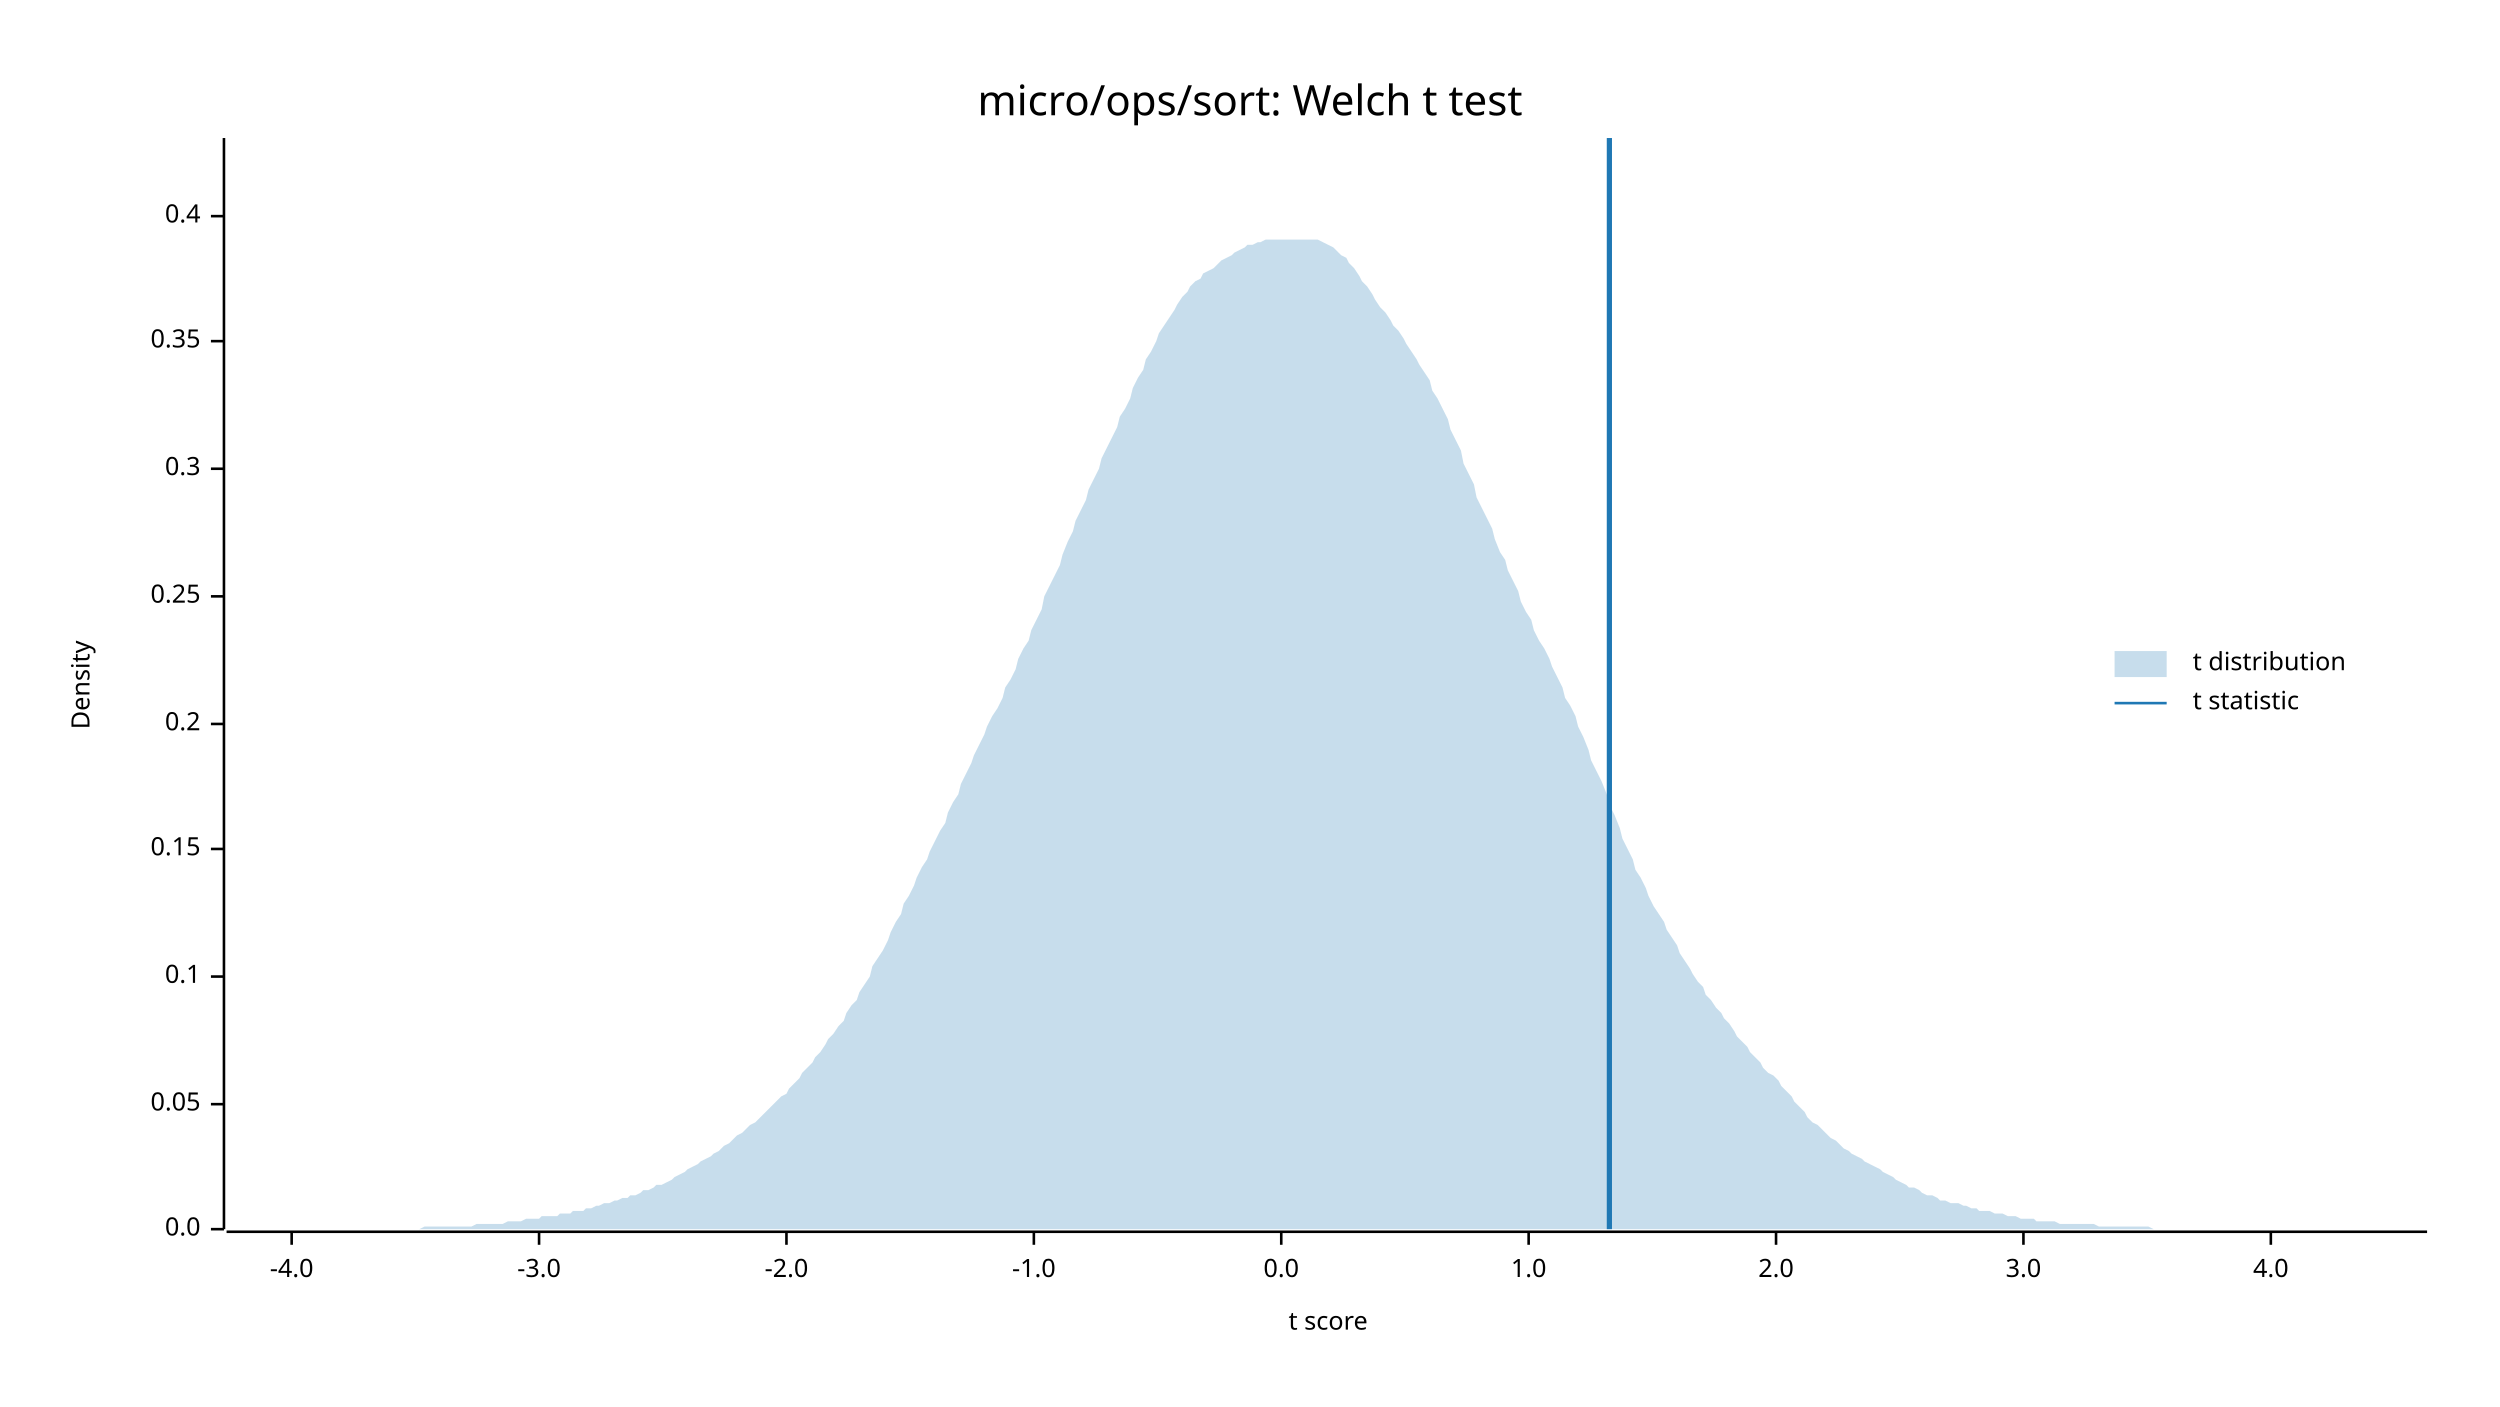
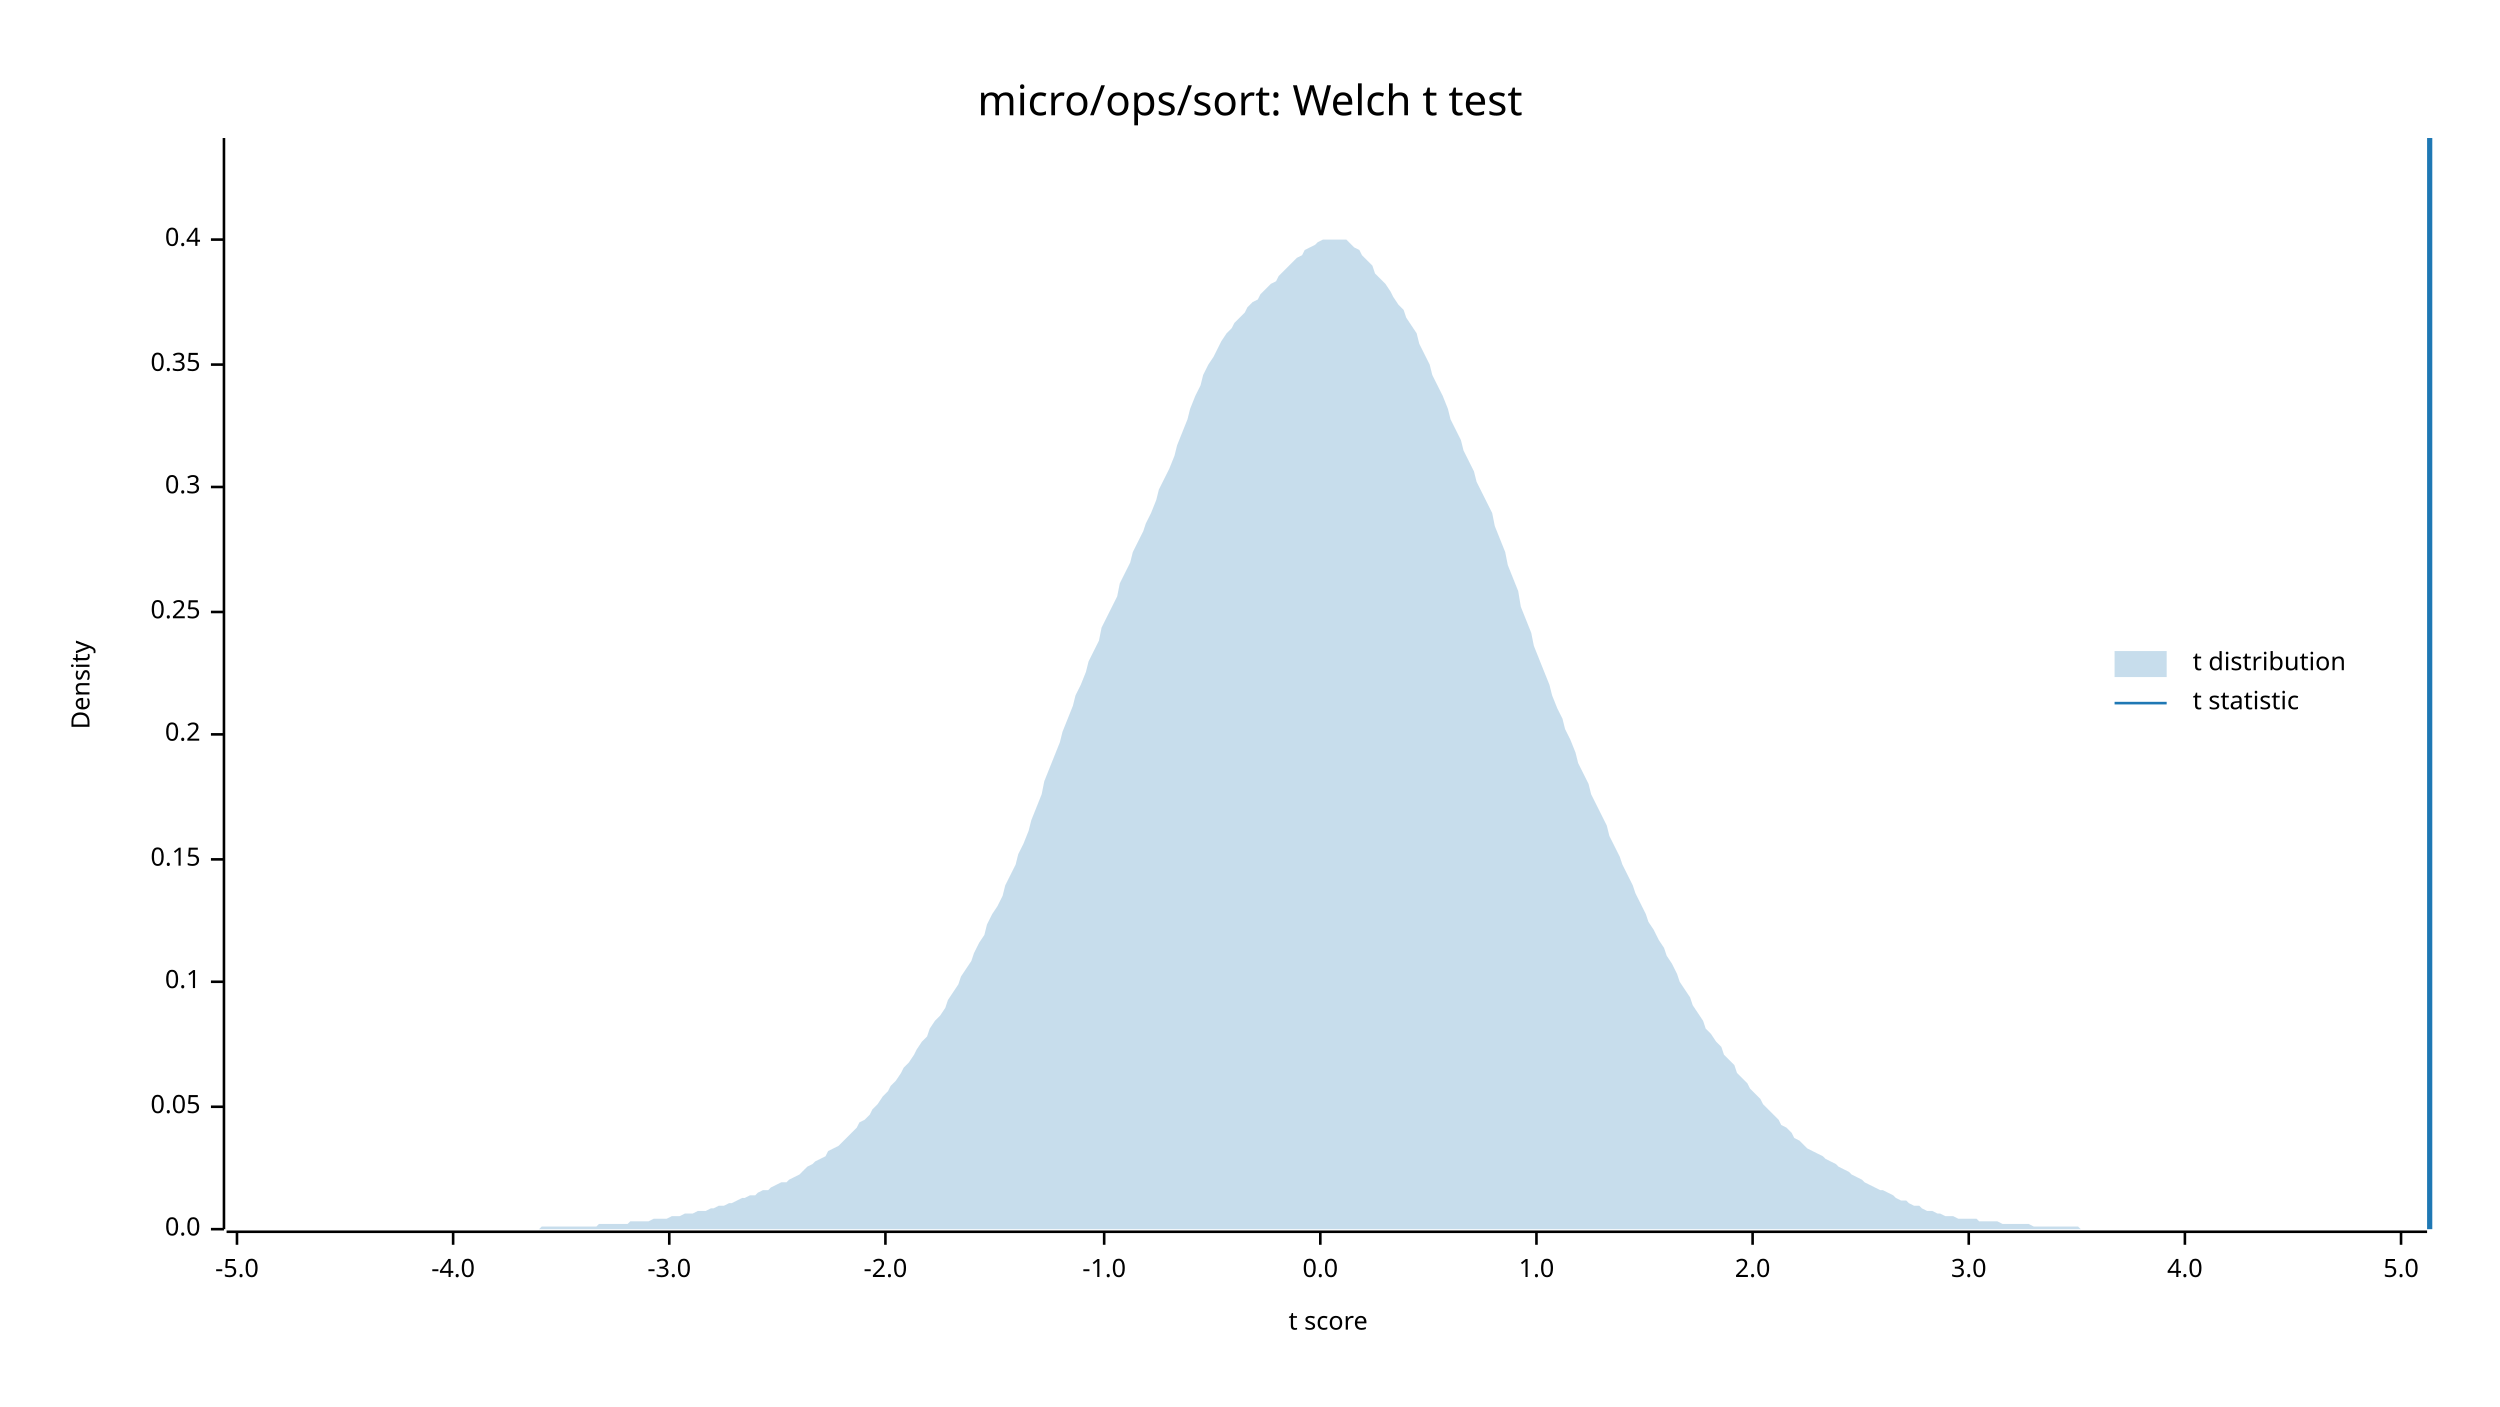
<svg xmlns="http://www.w3.org/2000/svg" width="960" height="540" viewBox="0 0 960 540">
  <text x="480" y="32" dy="0.76em" text-anchor="middle" font-family="sans-serif" font-size="16.129" opacity="1" fill="#000000">
micro/ops/sort: Welch t test
</text>
  <text x="27" y="263" dy="0.76em" text-anchor="middle" font-family="sans-serif" font-size="9.677" opacity="1" fill="#000000" transform="rotate(270, 27, 263)">
Density
</text>
  <text x="510" y="513" dy="-0.5ex" text-anchor="middle" font-family="sans-serif" font-size="9.677" opacity="1" fill="#000000">
t score
</text>
  <polyline fill="none" opacity="1" stroke="#000000" stroke-width="1" points="86,53 86,472 " />
  <text x="77" y="472" dy="0.5ex" text-anchor="end" font-family="sans-serif" font-size="9.677" opacity="1" fill="#000000">
0.0
</text>
  <polyline fill="none" opacity="1" stroke="#000000" stroke-width="1" points="81,472 86,472 " />
-   <text x="77" y="424" dy="0.5ex" text-anchor="end" font-family="sans-serif" font-size="9.677" opacity="1" fill="#000000">
+   <text x="77" y="425" dy="0.5ex" text-anchor="end" font-family="sans-serif" font-size="9.677" opacity="1" fill="#000000">
0.05
</text>
-   <polyline fill="none" opacity="1" stroke="#000000" stroke-width="1" points="81,424 86,424 " />
-   <text x="77" y="375" dy="0.5ex" text-anchor="end" font-family="sans-serif" font-size="9.677" opacity="1" fill="#000000">
+   <polyline fill="none" opacity="1" stroke="#000000" stroke-width="1" points="81,425 86,425 " />
+   <text x="77" y="377" dy="0.5ex" text-anchor="end" font-family="sans-serif" font-size="9.677" opacity="1" fill="#000000">
0.1
</text>
-   <polyline fill="none" opacity="1" stroke="#000000" stroke-width="1" points="81,375 86,375 " />
-   <text x="77" y="326" dy="0.5ex" text-anchor="end" font-family="sans-serif" font-size="9.677" opacity="1" fill="#000000">
+   <polyline fill="none" opacity="1" stroke="#000000" stroke-width="1" points="81,377 86,377 " />
+   <text x="77" y="330" dy="0.5ex" text-anchor="end" font-family="sans-serif" font-size="9.677" opacity="1" fill="#000000">
0.15
</text>
-   <polyline fill="none" opacity="1" stroke="#000000" stroke-width="1" points="81,326 86,326 " />
-   <text x="77" y="278" dy="0.5ex" text-anchor="end" font-family="sans-serif" font-size="9.677" opacity="1" fill="#000000">
+   <polyline fill="none" opacity="1" stroke="#000000" stroke-width="1" points="81,330 86,330 " />
+   <text x="77" y="282" dy="0.5ex" text-anchor="end" font-family="sans-serif" font-size="9.677" opacity="1" fill="#000000">
0.2
</text>
-   <polyline fill="none" opacity="1" stroke="#000000" stroke-width="1" points="81,278 86,278 " />
-   <text x="77" y="229" dy="0.5ex" text-anchor="end" font-family="sans-serif" font-size="9.677" opacity="1" fill="#000000">
+   <polyline fill="none" opacity="1" stroke="#000000" stroke-width="1" points="81,282 86,282 " />
+   <text x="77" y="235" dy="0.5ex" text-anchor="end" font-family="sans-serif" font-size="9.677" opacity="1" fill="#000000">
0.25
</text>
-   <polyline fill="none" opacity="1" stroke="#000000" stroke-width="1" points="81,229 86,229 " />
-   <text x="77" y="180" dy="0.5ex" text-anchor="end" font-family="sans-serif" font-size="9.677" opacity="1" fill="#000000">
+   <polyline fill="none" opacity="1" stroke="#000000" stroke-width="1" points="81,235 86,235 " />
+   <text x="77" y="187" dy="0.5ex" text-anchor="end" font-family="sans-serif" font-size="9.677" opacity="1" fill="#000000">
0.3
</text>
-   <polyline fill="none" opacity="1" stroke="#000000" stroke-width="1" points="81,180 86,180 " />
-   <text x="77" y="131" dy="0.5ex" text-anchor="end" font-family="sans-serif" font-size="9.677" opacity="1" fill="#000000">
+   <polyline fill="none" opacity="1" stroke="#000000" stroke-width="1" points="81,187 86,187 " />
+   <text x="77" y="140" dy="0.5ex" text-anchor="end" font-family="sans-serif" font-size="9.677" opacity="1" fill="#000000">
0.35
</text>
-   <polyline fill="none" opacity="1" stroke="#000000" stroke-width="1" points="81,131 86,131 " />
-   <text x="77" y="83" dy="0.5ex" text-anchor="end" font-family="sans-serif" font-size="9.677" opacity="1" fill="#000000">
+   <polyline fill="none" opacity="1" stroke="#000000" stroke-width="1" points="81,140 86,140 " />
+   <text x="77" y="92" dy="0.5ex" text-anchor="end" font-family="sans-serif" font-size="9.677" opacity="1" fill="#000000">
0.4
</text>
-   <polyline fill="none" opacity="1" stroke="#000000" stroke-width="1" points="81,83 86,83 " />
+   <polyline fill="none" opacity="1" stroke="#000000" stroke-width="1" points="81,92 86,92 " />
  <polyline fill="none" opacity="1" stroke="#000000" stroke-width="1" points="87,473 932,473 " />
-   <text x="112" y="483" dy="0.76em" text-anchor="middle" font-family="sans-serif" font-size="9.677" opacity="1" fill="#000000">
+   <text x="91" y="483" dy="0.76em" text-anchor="middle" font-family="sans-serif" font-size="9.677" opacity="1" fill="#000000">
+ -5.0
+ </text>
+   <polyline fill="none" opacity="1" stroke="#000000" stroke-width="1" points="91,473 91,478 " />
+   <text x="174" y="483" dy="0.76em" text-anchor="middle" font-family="sans-serif" font-size="9.677" opacity="1" fill="#000000">
-4.0
</text>
-   <polyline fill="none" opacity="1" stroke="#000000" stroke-width="1" points="112,473 112,478 " />
-   <text x="207" y="483" dy="0.76em" text-anchor="middle" font-family="sans-serif" font-size="9.677" opacity="1" fill="#000000">
+   <polyline fill="none" opacity="1" stroke="#000000" stroke-width="1" points="174,473 174,478 " />
+   <text x="257" y="483" dy="0.76em" text-anchor="middle" font-family="sans-serif" font-size="9.677" opacity="1" fill="#000000">
-3.0
</text>
-   <polyline fill="none" opacity="1" stroke="#000000" stroke-width="1" points="207,473 207,478 " />
-   <text x="302" y="483" dy="0.76em" text-anchor="middle" font-family="sans-serif" font-size="9.677" opacity="1" fill="#000000">
+   <polyline fill="none" opacity="1" stroke="#000000" stroke-width="1" points="257,473 257,478 " />
+   <text x="340" y="483" dy="0.76em" text-anchor="middle" font-family="sans-serif" font-size="9.677" opacity="1" fill="#000000">
-2.0
</text>
-   <polyline fill="none" opacity="1" stroke="#000000" stroke-width="1" points="302,473 302,478 " />
-   <text x="397" y="483" dy="0.76em" text-anchor="middle" font-family="sans-serif" font-size="9.677" opacity="1" fill="#000000">
+   <polyline fill="none" opacity="1" stroke="#000000" stroke-width="1" points="340,473 340,478 " />
+   <text x="424" y="483" dy="0.76em" text-anchor="middle" font-family="sans-serif" font-size="9.677" opacity="1" fill="#000000">
-1.0
</text>
-   <polyline fill="none" opacity="1" stroke="#000000" stroke-width="1" points="397,473 397,478 " />
-   <text x="492" y="483" dy="0.76em" text-anchor="middle" font-family="sans-serif" font-size="9.677" opacity="1" fill="#000000">
+   <polyline fill="none" opacity="1" stroke="#000000" stroke-width="1" points="424,473 424,478 " />
+   <text x="507" y="483" dy="0.76em" text-anchor="middle" font-family="sans-serif" font-size="9.677" opacity="1" fill="#000000">
0.0
</text>
-   <polyline fill="none" opacity="1" stroke="#000000" stroke-width="1" points="492,473 492,478 " />
-   <text x="587" y="483" dy="0.76em" text-anchor="middle" font-family="sans-serif" font-size="9.677" opacity="1" fill="#000000">
+   <polyline fill="none" opacity="1" stroke="#000000" stroke-width="1" points="507,473 507,478 " />
+   <text x="590" y="483" dy="0.76em" text-anchor="middle" font-family="sans-serif" font-size="9.677" opacity="1" fill="#000000">
1.0
</text>
-   <polyline fill="none" opacity="1" stroke="#000000" stroke-width="1" points="587,473 587,478 " />
-   <text x="682" y="483" dy="0.76em" text-anchor="middle" font-family="sans-serif" font-size="9.677" opacity="1" fill="#000000">
+   <polyline fill="none" opacity="1" stroke="#000000" stroke-width="1" points="590,473 590,478 " />
+   <text x="673" y="483" dy="0.76em" text-anchor="middle" font-family="sans-serif" font-size="9.677" opacity="1" fill="#000000">
2.0
</text>
-   <polyline fill="none" opacity="1" stroke="#000000" stroke-width="1" points="682,473 682,478 " />
-   <text x="777" y="483" dy="0.76em" text-anchor="middle" font-family="sans-serif" font-size="9.677" opacity="1" fill="#000000">
+   <polyline fill="none" opacity="1" stroke="#000000" stroke-width="1" points="673,473 673,478 " />
+   <text x="756" y="483" dy="0.76em" text-anchor="middle" font-family="sans-serif" font-size="9.677" opacity="1" fill="#000000">
3.0
</text>
-   <polyline fill="none" opacity="1" stroke="#000000" stroke-width="1" points="777,473 777,478 " />
-   <text x="872" y="483" dy="0.76em" text-anchor="middle" font-family="sans-serif" font-size="9.677" opacity="1" fill="#000000">
+   <polyline fill="none" opacity="1" stroke="#000000" stroke-width="1" points="756,473 756,478 " />
+   <text x="839" y="483" dy="0.76em" text-anchor="middle" font-family="sans-serif" font-size="9.677" opacity="1" fill="#000000">
4.0
</text>
-   <polyline fill="none" opacity="1" stroke="#000000" stroke-width="1" points="872,473 872,478 " />
-   <polygon opacity="0.25" fill="#1F78B4" points="87,472 88,472 90,472 92,472 93,472 95,472 97,472 98,472 100,472 102,472 103,472 105,472 107,472 109,472 110,472 112,472 114,472 115,472 117,472 119,472 120,472 122,472 124,472 125,472 127,472 129,472 131,472 132,472 134,472 136,472 137,472 139,472 141,472 142,472 144,472 146,472 147,472 149,472 151,472 153,472 154,472 156,472 158,472 159,472 161,472 163,471 164,471 166,471 168,471 169,471 171,471 173,471 175,471 176,471 178,471 180,471 181,471 183,470 185,470 186,470 188,470 190,470 191,470 193,470 195,469 197,469 198,469 200,469 202,468 203,468 205,468 207,468 208,467 210,467 212,467 214,467 215,466 217,466 219,466 220,465 222,465 224,465 225,464 227,464 229,463 230,463 232,462 234,462 236,461 237,461 239,460 241,460 242,459 244,459 246,458 247,457 249,457 251,456 252,455 254,455 256,454 258,453 259,452 261,451 263,450 264,449 266,448 268,447 269,446 271,445 273,444 274,443 276,442 278,440 280,439 281,438 283,436 285,435 286,434 288,432 290,431 291,430 293,428 295,426 296,425 298,423 300,421 302,420 303,418 305,416 307,414 308,412 310,410 312,408 313,406 315,404 317,401 318,399 320,397 322,394 324,392 325,389 327,386 329,384 330,381 332,378 334,375 335,371 337,368 339,365 341,361 342,358 344,354 346,351 347,347 349,344 351,340 352,337 354,333 356,330 357,327 359,323 361,319 363,316 364,312 366,308 368,305 369,301 371,297 373,293 374,290 376,286 378,282 379,279 381,275 383,272 385,268 386,264 388,261 390,257 391,253 393,249 395,246 396,242 398,238 400,234 401,229 403,225 405,221 407,217 408,213 410,208 412,204 413,200 415,196 417,192 418,188 420,184 422,180 423,176 425,172 427,168 429,164 430,160 432,157 434,153 435,149 437,145 439,142 440,138 442,135 444,131 445,128 447,125 449,122 451,119 452,117 454,114 456,112 457,110 459,108 461,107 462,105 464,104 466,103 468,101 469,100 471,99 473,98 474,97 476,96 478,95 479,94 481,94 483,93 484,93 486,92 488,92 490,92 491,92 493,92 495,92 496,92 498,92 500,92 501,92 503,92 505,92 506,92 508,93 510,94 512,95 513,96 515,98 517,99 518,101 520,103 522,106 523,108 525,110 527,113 528,115 530,118 532,120 534,123 535,125 537,127 539,130 540,132 542,135 544,138 545,140 547,143 549,146 550,150 552,153 554,157 556,161 557,165 559,169 561,173 562,178 564,182 566,186 567,191 569,195 571,199 573,203 574,207 576,212 578,215 579,219 581,223 583,227 584,231 586,235 588,238 589,242 591,246 593,249 595,253 596,256 598,260 600,264 601,268 603,271 605,275 606,279 608,283 610,288 611,292 613,296 615,300 617,305 618,309 620,313 622,318 623,322 625,326 627,330 628,334 630,337 632,341 633,344 635,348 637,351 639,354 640,357 642,360 644,363 645,366 647,369 649,372 650,374 652,377 654,379 655,382 657,384 659,387 661,389 662,391 664,393 666,396 667,398 669,400 671,402 672,404 674,406 676,408 677,410 679,412 681,413 683,415 684,417 686,419 688,421 689,423 691,425 693,427 694,429 696,431 698,432 700,434 701,435 703,437 705,438 706,439 708,441 710,442 711,443 713,444 715,445 716,446 718,447 720,448 722,449 723,450 725,451 727,452 728,453 730,454 732,455 733,456 735,456 737,457 738,458 740,459 742,459 744,460 745,461 747,461 749,462 750,462 752,462 754,463 755,463 757,464 759,464 760,465 762,465 764,465 766,466 767,466 769,466 771,467 772,467 774,467 776,468 777,468 779,468 781,468 782,469 784,469 786,469 788,469 789,469 791,470 793,470 794,470 796,470 798,470 799,470 801,470 803,470 804,470 806,471 808,471 810,471 811,471 813,471 815,471 816,471 818,471 820,471 821,471 823,471 825,471 827,472 828,472 830,472 832,472 833,472 835,472 837,472 838,472 840,472 842,472 843,472 845,472 847,472 849,472 850,472 852,472 854,472 855,472 857,472 859,472 860,472 862,472 864,472 865,472 867,472 869,472 871,472 872,472 874,472 876,472 877,472 879,472 881,472 882,472 884,472 886,472 887,472 889,472 891,472 893,472 894,472 896,472 898,472 899,472 901,472 903,472 904,472 906,472 908,472 909,472 911,472 913,472 915,472 916,472 918,472 920,472 921,472 923,472 925,472 926,472 928,472 930,472 932,472 932,472 87,472 " />
-   <polyline fill="none" opacity="1" stroke="#1F78B4" stroke-width="2" points="618,472 618,53 " />
+   <polyline fill="none" opacity="1" stroke="#000000" stroke-width="1" points="839,473 839,478 " />
+   <text x="922" y="483" dy="0.76em" text-anchor="middle" font-family="sans-serif" font-size="9.677" opacity="1" fill="#000000">
+ 5.0
+ </text>
+   <polyline fill="none" opacity="1" stroke="#000000" stroke-width="1" points="922,473 922,478 " />
+   <polygon opacity="0.25" fill="#1F78B4" points="87,472 88,472 90,472 92,472 93,472 95,472 97,472 98,472 100,472 102,472 103,472 105,472 107,472 109,472 110,472 112,472 114,472 115,472 117,472 119,472 120,472 122,472 124,472 125,472 127,472 129,472 131,472 132,472 134,472 136,472 137,472 139,472 141,472 142,472 144,472 146,472 147,472 149,472 151,472 153,472 154,472 156,472 158,472 159,472 161,472 163,472 164,472 166,472 168,472 169,472 171,472 173,472 175,472 176,472 178,472 180,472 181,472 183,472 185,472 186,472 188,472 190,472 191,472 193,472 195,472 197,472 198,472 200,472 202,472 203,472 205,472 207,472 208,471 210,471 212,471 214,471 215,471 217,471 219,471 220,471 222,471 224,471 225,471 227,471 229,471 230,470 232,470 234,470 236,470 237,470 239,470 241,470 242,469 244,469 246,469 247,469 249,469 251,468 252,468 254,468 256,468 258,467 259,467 261,467 263,466 264,466 266,466 268,465 269,465 271,465 273,464 274,464 276,463 278,463 280,462 281,462 283,461 285,460 286,460 288,459 290,459 291,458 293,457 295,457 296,456 298,455 300,454 302,454 303,453 305,452 307,451 308,450 310,448 312,447 313,446 315,445 317,444 318,442 320,441 322,440 324,438 325,437 327,435 329,433 330,431 332,430 334,428 335,426 337,424 339,421 341,419 342,417 344,415 346,412 347,410 349,408 351,405 352,403 354,400 356,398 357,395 359,392 361,390 363,387 364,384 366,381 368,378 369,375 371,372 373,369 374,366 376,362 378,359 379,355 381,351 383,348 385,344 386,340 388,336 390,332 391,328 393,324 395,319 396,315 398,310 400,305 401,300 403,295 405,290 407,285 408,281 410,276 412,271 413,267 415,263 417,258 418,254 420,250 422,246 423,241 425,237 427,233 429,229 430,224 432,220 434,216 435,212 437,208 439,204 440,201 442,197 444,192 445,188 447,184 449,180 451,175 452,171 454,166 456,161 457,157 459,152 461,148 462,144 464,140 466,137 468,133 469,131 471,128 473,126 474,124 476,122 478,120 479,118 481,116 483,115 484,113 486,111 488,109 490,108 491,106 493,104 495,102 496,101 498,99 500,98 501,96 503,95 505,94 506,93 508,92 510,92 512,92 513,92 515,92 517,92 518,93 520,95 522,96 523,98 525,100 527,102 528,105 530,107 532,109 534,112 535,114 537,117 539,119 540,122 542,125 544,128 545,132 547,136 549,140 550,144 552,148 554,152 556,157 557,161 559,165 561,169 562,173 564,177 566,181 567,185 569,189 571,193 573,197 574,202 576,207 578,212 579,217 581,222 583,227 584,233 586,238 588,243 589,248 591,253 593,258 595,263 596,267 598,272 600,276 601,280 603,284 605,289 606,293 608,297 610,301 611,305 613,309 615,313 617,317 618,321 620,325 622,329 623,332 625,336 627,340 628,343 630,347 632,351 633,354 635,357 637,361 639,364 640,367 642,370 644,374 645,377 647,380 649,383 650,386 652,389 654,392 655,395 657,397 659,400 661,402 662,405 664,407 666,409 667,412 669,414 671,416 672,418 674,420 676,422 677,424 679,426 681,428 683,430 684,432 686,433 688,435 689,437 691,438 693,440 694,441 696,442 698,443 700,444 701,445 703,446 705,447 706,448 708,449 710,450 711,451 713,452 715,453 716,454 718,455 720,456 722,457 723,457 725,458 727,459 728,460 730,461 732,461 733,462 735,463 737,463 738,464 740,465 742,465 744,466 745,466 747,467 749,467 750,467 752,468 754,468 755,468 757,468 759,468 760,469 762,469 764,469 766,469 767,469 769,470 771,470 772,470 774,470 776,470 777,470 779,470 781,471 782,471 784,471 786,471 788,471 789,471 791,471 793,471 794,471 796,471 798,471 799,472 801,472 803,472 804,472 806,472 808,472 810,472 811,472 813,472 815,472 816,472 818,472 820,472 821,472 823,472 825,472 827,472 828,472 830,472 832,472 833,472 835,472 837,472 838,472 840,472 842,472 843,472 845,472 847,472 849,472 850,472 852,472 854,472 855,472 857,472 859,472 860,472 862,472 864,472 865,472 867,472 869,472 871,472 872,472 874,472 876,472 877,472 879,472 881,472 882,472 884,472 886,472 887,472 889,472 891,472 893,472 894,472 896,472 898,472 899,472 901,472 903,472 904,472 906,472 908,472 909,472 911,472 913,472 915,472 916,472 918,472 920,472 921,472 923,472 925,472 926,472 928,472 930,472 932,472 932,472 87,472 " />
+   <polyline fill="none" opacity="1" stroke="#1F78B4" stroke-width="2" points="933,472 933,53 " />
  <text x="842" y="250" dy="0.76em" text-anchor="start" font-family="sans-serif" font-size="9.677" opacity="1" fill="#000000">
t distribution
</text>
  <text x="842" y="265" dy="0.76em" text-anchor="start" font-family="sans-serif" font-size="9.677" opacity="1" fill="#000000">
t statistic
</text>
  <rect x="812" y="250" width="20" height="10" opacity="0.25" fill="#1F78B4" stroke="none" />
  <polyline fill="none" opacity="1" stroke="#1F78B4" stroke-width="1" points="812,270 832,270 " />
</svg>
